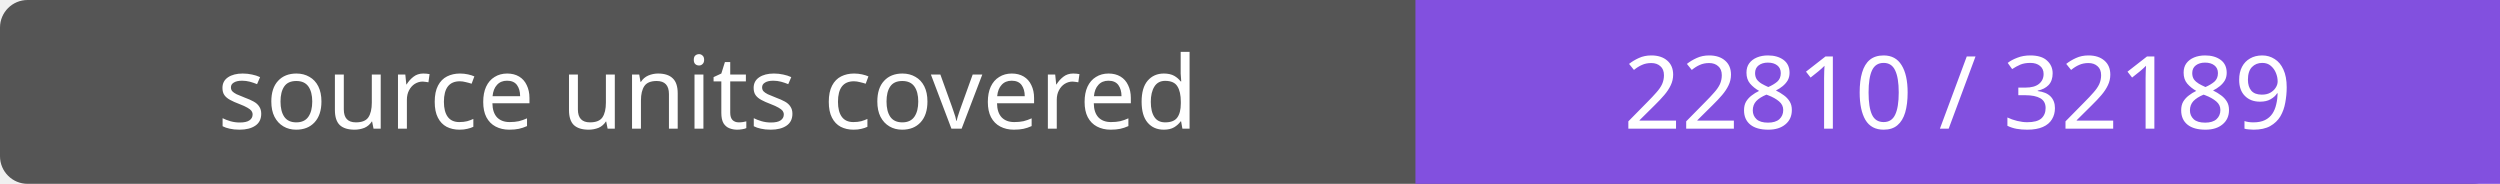
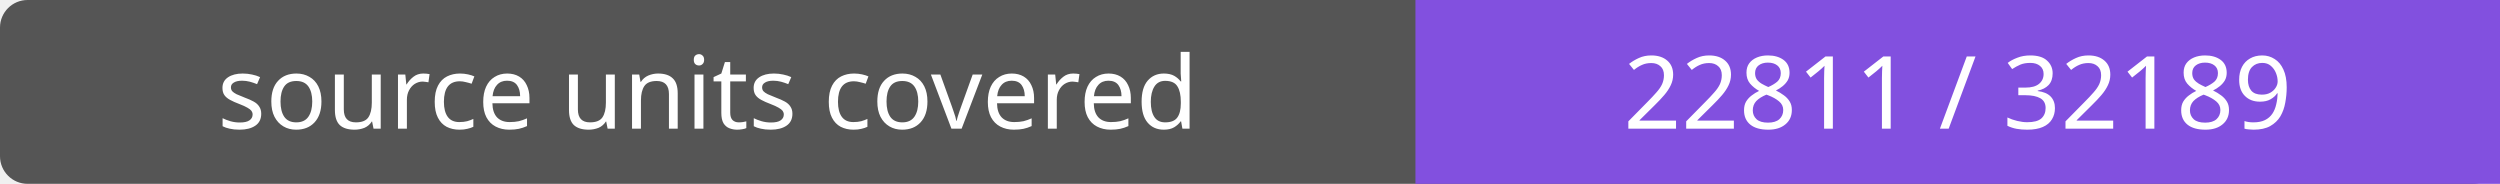
- <svg xmlns="http://www.w3.org/2000/svg" width="272" height="20" role="img" aria-label="source units covered: 22810 / 32189">
+ <svg xmlns="http://www.w3.org/2000/svg" width="272" height="20" role="img" aria-label="source units covered: 22811 / 32189">
  <rect width="272" height="20" rx="3" fill="#555" />
  <path fill="#8250df" d="M154 0h118v20H154z" />
  <g fill="#fff" text-anchor="middle" font-family="Verdana,sans-serif" font-size="11">
    <text x="77.0" y="14">source units covered</text>
-     <text x="213.0" y="14">22810 / 32189</text>
+     <text x="213.0" y="14">22811 / 32189</text>
  </g>
</svg>
